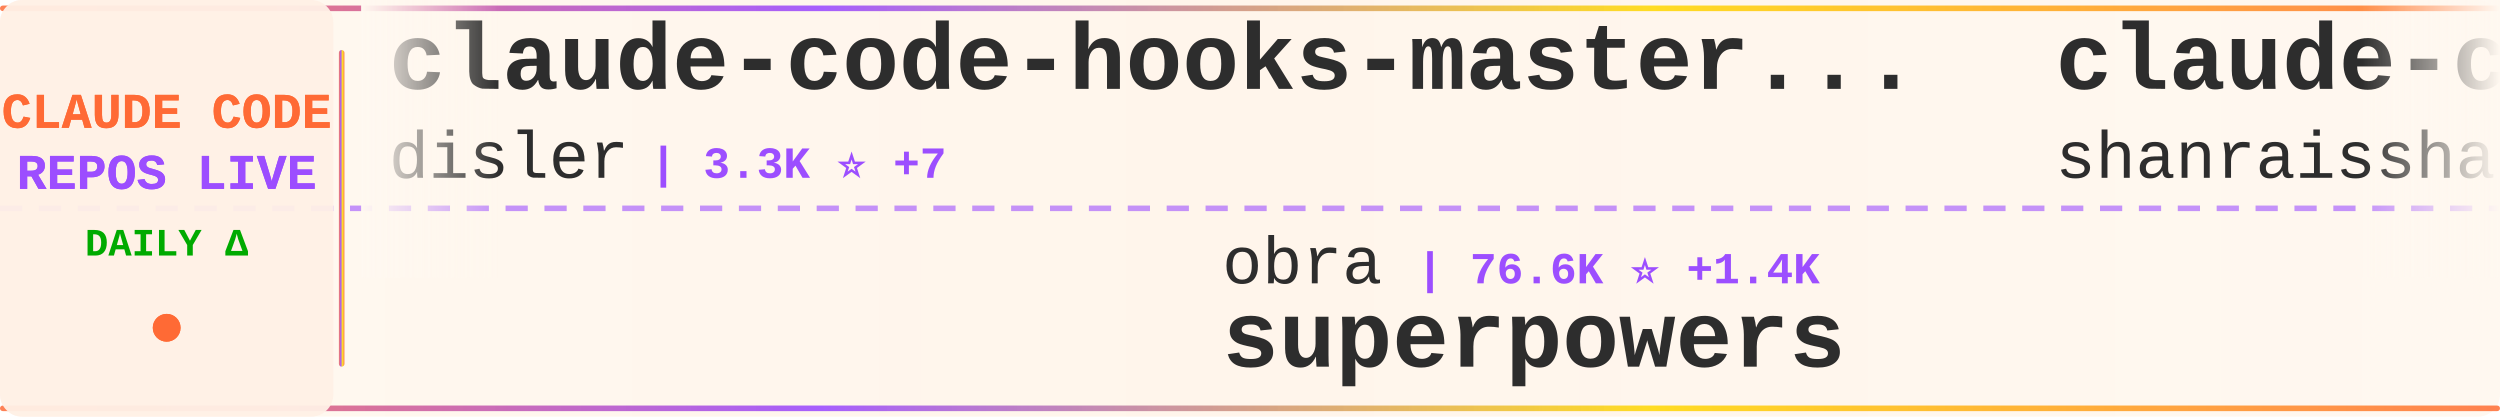
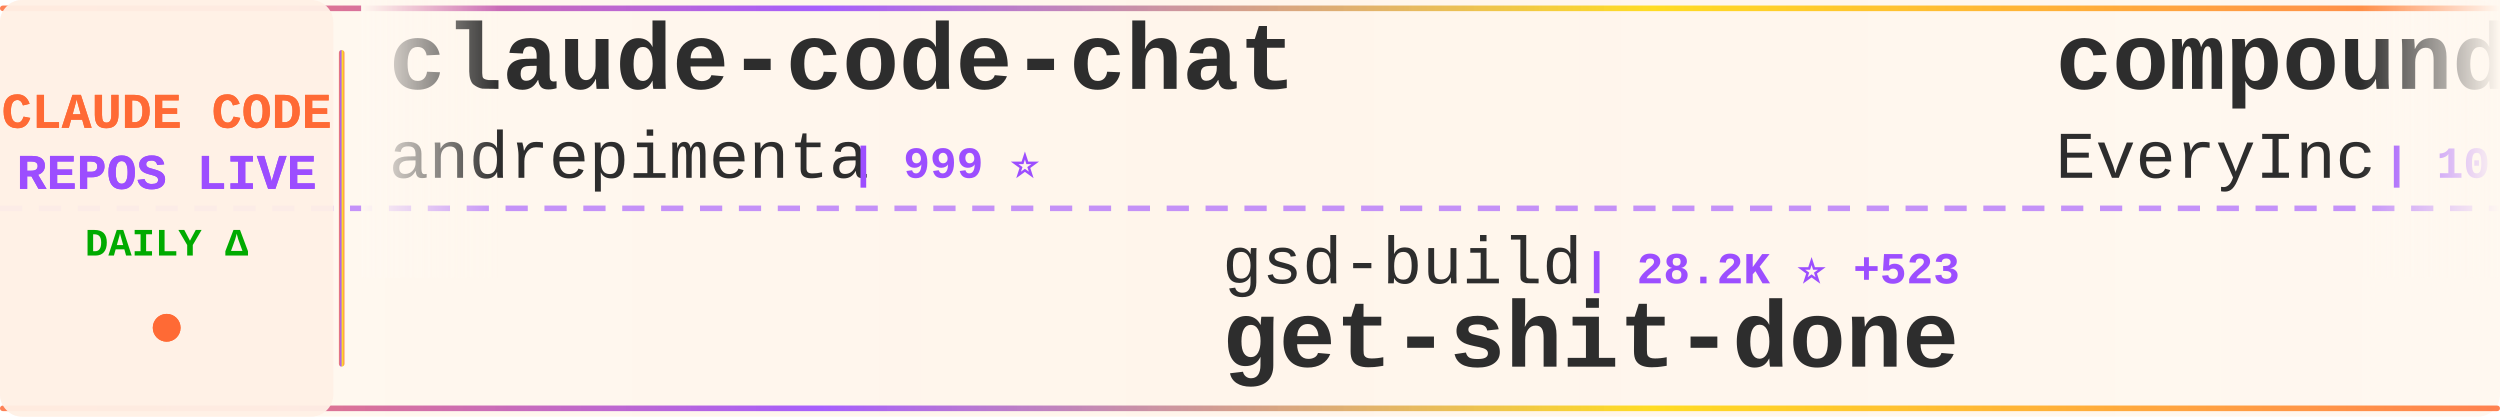
<svg xmlns="http://www.w3.org/2000/svg" width="900" height="150">
  <defs>
    <linearGradient id="tickerBg" x1="0%" y1="0%" x2="100%" y2="0%">
      <stop offset="0%" style="stop-color:#fff8f0;stop-opacity:0.98" />
      <stop offset="50%" style="stop-color:#fff5eb;stop-opacity:1" />
      <stop offset="100%" style="stop-color:#fff8f0;stop-opacity:0.98" />
    </linearGradient>
    <linearGradient id="borderGrad" x1="0%" y1="0%" x2="100%" y2="0%">
      <stop offset="0%" style="stop-color:#FF6B35;stop-opacity:0.85">
        <animate attributeName="stop-opacity" values="0.85;1;0.85" dur="2s" repeatCount="indefinite" />
      </stop>
      <stop offset="33%" style="stop-color:#9C4EFF;stop-opacity:0.9">
        <animate attributeName="stop-opacity" values="0.9;1;0.9" dur="2.2s" repeatCount="indefinite" />
      </stop>
      <stop offset="66%" style="stop-color:#FFD700;stop-opacity:0.85">
        <animate attributeName="stop-opacity" values="0.85;1;0.85" dur="1.8s" repeatCount="indefinite" />
      </stop>
      <stop offset="100%" style="stop-color:#FF6B35;stop-opacity:0.85">
        <animate attributeName="stop-opacity" values="0.85;1;0.85" dur="2s" repeatCount="indefinite" />
      </stop>
    </linearGradient>
    <filter id="textGlow">
      <feGaussianBlur stdDeviation="0.15" result="coloredBlur" />
      <feMerge>
        <feMergeNode in="coloredBlur" />
        <feMergeNode in="SourceGraphic" />
      </feMerge>
    </filter>
    <filter id="metricGlow">
      <feGaussianBlur stdDeviation="0.2" result="coloredBlur" />
      <feMerge>
        <feMergeNode in="coloredBlur" />
        <feMergeNode in="SourceGraphic" />
      </feMerge>
    </filter>
    <linearGradient id="leftFade" x1="0%" y1="0%" x2="100%" y2="0%">
      <stop offset="0%" style="stop-color:#fff8f0;stop-opacity:1" />
      <stop offset="100%" style="stop-color:#fff8f0;stop-opacity:0" />
    </linearGradient>
    <linearGradient id="rightFade" x1="0%" y1="0%" x2="100%" y2="0%">
      <stop offset="0%" style="stop-color:#fff8f0;stop-opacity:0" />
      <stop offset="100%" style="stop-color:#fff8f0;stop-opacity:1" />
    </linearGradient>
  </defs>
  <rect width="900" height="150" fill="url(#tickerBg)" rx="8" />
  <rect x="0" y="2" width="900" height="2" fill="url(#borderGrad)" rx="1" />
  <rect x="0" y="146" width="900" height="2" fill="url(#borderGrad)" rx="1" />
  <line x1="0" y1="75" x2="900" y2="75" stroke="#9C4EFF" stroke-width="2" stroke-dasharray="8 6" opacity="0.6" />
  <rect x="0" y="0" width="120" height="150" fill="#fff0e6" opacity="0.95" rx="8" />
  <text x="60" y="46" font-family="'Courier New', monospace" font-size="18" font-weight="bold" fill="#FF6B35" text-anchor="middle" filter="url(#textGlow)">
    CLAUDE CODE
  </text>
  <text x="60" y="68" font-family="'Courier New', monospace" font-size="18" font-weight="bold" fill="#9C4EFF" text-anchor="middle" filter="url(#textGlow)">
    REPOS LIVE
  </text>
  <text x="60" y="92" font-family="'Courier New', monospace" font-size="14" font-weight="bold" fill="#00aa00" text-anchor="middle">
    DAILY Δ
  </text>
  <circle cx="60" cy="118" r="5" fill="#FF6B35" filter="url(#metricGlow)">
    <animate attributeName="r" values="4;6;4" dur="1.5s" repeatCount="indefinite" />
    <animate attributeName="opacity" values="0.6;1;0.6" dur="1.5s" repeatCount="indefinite" />
  </circle>
  <rect x="122" y="18" width="2" height="114" fill="url(#borderGrad)" rx="1" />
  <clipPath id="tickerClip">
    <rect x="130" y="0" width="770" height="150" />
  </clipPath>
  <g clip-path="url(#tickerClip)">
    <g id="tickerItems">
      <animateTransform attributeName="transform" attributeType="XML" type="translate" from="0 0" to="-3000 0" dur="54s" repeatCount="indefinite" />
      <g transform="translate(0, 0)">
-         <text x="140" y="32" font-family="'Courier New', monospace" font-size="34" font-weight="bold" fill="#2d2d2d">claude-code-hooks-master...</text>
-         <text x="140" y="64" font-family="'Courier New', monospace" font-size="24" font-weight="normal" fill="#2d2d2d" opacity="1.0">disler</text>
-         <text x="234" y="64" font-family="'Courier New', monospace" font-size="16" font-weight="bold" fill="#9C4EFF"> | 3.3K ⭐ +7</text>
+         <text x="140" y="32" font-family="'Courier New', monospace" font-size="34" font-weight="bold" fill="#2d2d2d">claude-code-chat</text>
+         <text x="140" y="64" font-family="'Courier New', monospace" font-size="24" font-weight="normal" fill="#2d2d2d" opacity="1.0">andrepimenta</text>
+         <text x="306" y="64" font-family="'Courier New', monospace" font-size="16" font-weight="bold" fill="#9C4EFF"> | 999 ⭐</text>
      </g>
      <g transform="translate(300, 0)">
-         <text x="140" y="102" font-family="'Courier New', monospace" font-size="24" font-weight="normal" fill="#2d2d2d" opacity="1.0">obra</text>
-         <text x="210" y="102" font-family="'Courier New', monospace" font-size="16" font-weight="bold" fill="#9C4EFF"> | 76.6K ⭐ +1.4K</text>
-         <text x="140" y="132" font-family="'Courier New', monospace" font-size="34" font-weight="bold" fill="#2d2d2d">superpowers</text>
+         <text x="140" y="102" font-family="'Courier New', monospace" font-size="24" font-weight="normal" fill="#2d2d2d" opacity="1.0">gsd-build</text>
+         <text x="270" y="102" font-family="'Courier New', monospace" font-size="16" font-weight="bold" fill="#9C4EFF"> | 28.2K ⭐ +523</text>
+         <text x="140" y="132" font-family="'Courier New', monospace" font-size="34" font-weight="bold" fill="#2d2d2d">get-shit-done</text>
      </g>
      <g transform="translate(600, 0)">
-         <text x="140" y="32" font-family="'Courier New', monospace" font-size="34" font-weight="bold" fill="#2d2d2d">claude-code-best-practic...</text>
-         <text x="140" y="64" font-family="'Courier New', monospace" font-size="24" font-weight="normal" fill="#2d2d2d" opacity="1.0">shanraisshan</text>
-         <text x="306" y="64" font-family="'Courier New', monospace" font-size="16" font-weight="bold" fill="#9C4EFF"> | 13.1K ⭐ +213</text>
+         <text x="140" y="32" font-family="'Courier New', monospace" font-size="34" font-weight="bold" fill="#2d2d2d">compound-engineering-plu...</text>
+         <text x="140" y="64" font-family="'Courier New', monospace" font-size="24" font-weight="normal" fill="#2d2d2d" opacity="1.0">EveryInc</text>
+         <text x="258" y="64" font-family="'Courier New', monospace" font-size="16" font-weight="bold" fill="#9C4EFF"> | 10.3K ⭐ +88</text>
      </g>
      <g transform="translate(900, 0)">
-         <text x="140" y="102" font-family="'Courier New', monospace" font-size="24" font-weight="normal" fill="#2d2d2d" opacity="1.0">d-kimuson</text>
-         <text x="270" y="102" font-family="'Courier New', monospace" font-size="16" font-weight="bold" fill="#9C4EFF"> | 959 ⭐ +6</text>
-         <text x="140" y="132" font-family="'Courier New', monospace" font-size="34" font-weight="bold" fill="#2d2d2d">claude-code-viewer</text>
+         <text x="140" y="102" font-family="'Courier New', monospace" font-size="24" font-weight="normal" fill="#2d2d2d" opacity="1.0">disler</text>
+         <text x="234" y="102" font-family="'Courier New', monospace" font-size="16" font-weight="bold" fill="#9C4EFF"> | 1.3K ⭐ +5</text>
+         <text x="140" y="132" font-family="'Courier New', monospace" font-size="34" font-weight="bold" fill="#2d2d2d">claude-code-hooks-multi-...</text>
      </g>
      <g transform="translate(1200, 0)">
+         <text x="140" y="32" font-family="'Courier New', monospace" font-size="34" font-weight="bold" fill="#2d2d2d">claude-code-config</text>
+         <text x="140" y="64" font-family="'Courier New', monospace" font-size="24" font-weight="normal" fill="#2d2d2d" opacity="1.0">trailofbits</text>
+         <text x="294" y="64" font-family="'Courier New', monospace" font-size="16" font-weight="bold" fill="#9C4EFF"> | 1.6K ⭐ +15</text>
+       </g>
+       <g transform="translate(1500, 0)">
+         <text x="140" y="102" font-family="'Courier New', monospace" font-size="24" font-weight="normal" fill="#2d2d2d" opacity="1.0">disler</text>
+         <text x="234" y="102" font-family="'Courier New', monospace" font-size="16" font-weight="bold" fill="#9C4EFF"> | 3.3K ⭐ +12</text>
+         <text x="140" y="132" font-family="'Courier New', monospace" font-size="34" font-weight="bold" fill="#2d2d2d">claude-code-hooks-master...</text>
+       </g>
+       <g transform="translate(1800, 0)">
+         <text x="140" y="32" font-family="'Courier New', monospace" font-size="34" font-weight="bold" fill="#2d2d2d">claude-code-webui</text>
+         <text x="140" y="64" font-family="'Courier New', monospace" font-size="24" font-weight="normal" fill="#2d2d2d" opacity="1.0">sugyan</text>
+         <text x="234" y="64" font-family="'Courier New', monospace" font-size="16" font-weight="bold" fill="#9C4EFF"> | 954 ⭐ +3</text>
+       </g>
+       <g transform="translate(2100, 0)">
+         <text x="140" y="102" font-family="'Courier New', monospace" font-size="24" font-weight="normal" fill="#2d2d2d" opacity="1.0">edmund-io</text>
+         <text x="270" y="102" font-family="'Courier New', monospace" font-size="16" font-weight="bold" fill="#9C4EFF"> | 1.3K ⭐ +1</text>
+         <text x="140" y="132" font-family="'Courier New', monospace" font-size="34" font-weight="bold" fill="#2d2d2d">edmunds-claude-code</text>
+       </g>
+       <g transform="translate(2400, 0)">
        <text x="140" y="32" font-family="'Courier New', monospace" font-size="34" font-weight="bold" fill="#2d2d2d">claude-code-router</text>
        <text x="140" y="64" font-family="'Courier New', monospace" font-size="24" font-weight="normal" fill="#2d2d2d" opacity="1.0">musistudio</text>
-         <text x="282" y="64" font-family="'Courier New', monospace" font-size="16" font-weight="bold" fill="#9C4EFF"> | 29.4K ⭐ +98</text>
-       </g>
-       <g transform="translate(1500, 0)">
-         <text x="140" y="102" font-family="'Courier New', monospace" font-size="24" font-weight="normal" fill="#2d2d2d" opacity="1.0">lst97</text>
-         <text x="222" y="102" font-family="'Courier New', monospace" font-size="16" font-weight="bold" fill="#9C4EFF"> | 1.5K ⭐</text>
-         <text x="140" y="132" font-family="'Courier New', monospace" font-size="34" font-weight="bold" fill="#2d2d2d">claude-code-sub-agents</text>
-       </g>
-       <g transform="translate(1800, 0)">
-         <text x="140" y="32" font-family="'Courier New', monospace" font-size="34" font-weight="bold" fill="#2d2d2d">claude-code-telegram</text>
-         <text x="140" y="64" font-family="'Courier New', monospace" font-size="24" font-weight="normal" fill="#2d2d2d" opacity="1.0">RichardAtCT</text>
-         <text x="294" y="64" font-family="'Courier New', monospace" font-size="16" font-weight="bold" fill="#9C4EFF"> | 2.0K ⭐ +15</text>
-       </g>
-       <g transform="translate(2100, 0)">
-         <text x="140" y="102" font-family="'Courier New', monospace" font-size="24" font-weight="normal" fill="#2d2d2d" opacity="1.0">centminmod</text>
-         <text x="282" y="102" font-family="'Courier New', monospace" font-size="16" font-weight="bold" fill="#9C4EFF"> | 2.0K ⭐</text>
-         <text x="140" y="132" font-family="'Courier New', monospace" font-size="34" font-weight="bold" fill="#2d2d2d">my-claude-code-setup</text>
-       </g>
-       <g transform="translate(2400, 0)">
-         <text x="140" y="32" font-family="'Courier New', monospace" font-size="34" font-weight="bold" fill="#2d2d2d">sc-claude-code-files</text>
-         <text x="140" y="64" font-family="'Courier New', monospace" font-size="24" font-weight="normal" fill="#2d2d2d" opacity="1.0">https-deeplearning-ai</text>
-         <text x="414" y="64" font-family="'Courier New', monospace" font-size="16" font-weight="bold" fill="#9C4EFF"> | 448 ⭐ +1</text>
+         <text x="282" y="64" font-family="'Courier New', monospace" font-size="16" font-weight="bold" fill="#9C4EFF"> | 29.5K ⭐ +70</text>
      </g>
      <g transform="translate(2700, 0)">
-         <text x="140" y="102" font-family="'Courier New', monospace" font-size="24" font-weight="normal" fill="#2d2d2d" opacity="1.0">Piebald-AI</text>
-         <text x="282" y="102" font-family="'Courier New', monospace" font-size="16" font-weight="bold" fill="#9C4EFF"> | 5.6K ⭐ +61</text>
-         <text x="140" y="132" font-family="'Courier New', monospace" font-size="34" font-weight="bold" fill="#2d2d2d">claude-code-system-promp...</text>
+         <text x="140" y="102" font-family="'Courier New', monospace" font-size="24" font-weight="normal" fill="#2d2d2d" opacity="1.0">sickn33</text>
+         <text x="246" y="102" font-family="'Courier New', monospace" font-size="16" font-weight="bold" fill="#9C4EFF"> | 23.3K ⭐ +371</text>
+         <text x="140" y="132" font-family="'Courier New', monospace" font-size="34" font-weight="bold" fill="#2d2d2d">antigravity-awesome-skil...</text>
      </g>
      <g transform="translate(3000, 0)">
-         <text x="140" y="32" font-family="'Courier New', monospace" font-size="34" font-weight="bold" fill="#2d2d2d">claude-code-hooks-master...</text>
-         <text x="140" y="64" font-family="'Courier New', monospace" font-size="24" font-weight="normal" fill="#2d2d2d" opacity="1.0">disler</text>
-         <text x="234" y="64" font-family="'Courier New', monospace" font-size="16" font-weight="bold" fill="#9C4EFF"> | 3.3K ⭐ +7</text>
+         <text x="140" y="32" font-family="'Courier New', monospace" font-size="34" font-weight="bold" fill="#2d2d2d">claude-code-chat</text>
+         <text x="140" y="64" font-family="'Courier New', monospace" font-size="24" font-weight="normal" fill="#2d2d2d" opacity="1.0">andrepimenta</text>
+         <text x="306" y="64" font-family="'Courier New', monospace" font-size="16" font-weight="bold" fill="#9C4EFF"> | 999 ⭐</text>
      </g>
      <g transform="translate(3300, 0)">
-         <text x="140" y="102" font-family="'Courier New', monospace" font-size="24" font-weight="normal" fill="#2d2d2d" opacity="1.0">obra</text>
-         <text x="210" y="102" font-family="'Courier New', monospace" font-size="16" font-weight="bold" fill="#9C4EFF"> | 76.6K ⭐ +1.4K</text>
-         <text x="140" y="132" font-family="'Courier New', monospace" font-size="34" font-weight="bold" fill="#2d2d2d">superpowers</text>
+         <text x="140" y="102" font-family="'Courier New', monospace" font-size="24" font-weight="normal" fill="#2d2d2d" opacity="1.0">gsd-build</text>
+         <text x="270" y="102" font-family="'Courier New', monospace" font-size="16" font-weight="bold" fill="#9C4EFF"> | 28.2K ⭐ +523</text>
+         <text x="140" y="132" font-family="'Courier New', monospace" font-size="34" font-weight="bold" fill="#2d2d2d">get-shit-done</text>
      </g>
      <g transform="translate(3600, 0)">
-         <text x="140" y="32" font-family="'Courier New', monospace" font-size="34" font-weight="bold" fill="#2d2d2d">claude-code-best-practic...</text>
-         <text x="140" y="64" font-family="'Courier New', monospace" font-size="24" font-weight="normal" fill="#2d2d2d" opacity="1.0">shanraisshan</text>
-         <text x="306" y="64" font-family="'Courier New', monospace" font-size="16" font-weight="bold" fill="#9C4EFF"> | 13.1K ⭐ +213</text>
+         <text x="140" y="32" font-family="'Courier New', monospace" font-size="34" font-weight="bold" fill="#2d2d2d">compound-engineering-plu...</text>
+         <text x="140" y="64" font-family="'Courier New', monospace" font-size="24" font-weight="normal" fill="#2d2d2d" opacity="1.0">EveryInc</text>
+         <text x="258" y="64" font-family="'Courier New', monospace" font-size="16" font-weight="bold" fill="#9C4EFF"> | 10.3K ⭐ +88</text>
      </g>
      <g transform="translate(3900, 0)">
-         <text x="140" y="102" font-family="'Courier New', monospace" font-size="24" font-weight="normal" fill="#2d2d2d" opacity="1.0">d-kimuson</text>
-         <text x="270" y="102" font-family="'Courier New', monospace" font-size="16" font-weight="bold" fill="#9C4EFF"> | 959 ⭐ +6</text>
-         <text x="140" y="132" font-family="'Courier New', monospace" font-size="34" font-weight="bold" fill="#2d2d2d">claude-code-viewer</text>
+         <text x="140" y="102" font-family="'Courier New', monospace" font-size="24" font-weight="normal" fill="#2d2d2d" opacity="1.0">disler</text>
+         <text x="234" y="102" font-family="'Courier New', monospace" font-size="16" font-weight="bold" fill="#9C4EFF"> | 1.3K ⭐ +5</text>
+         <text x="140" y="132" font-family="'Courier New', monospace" font-size="34" font-weight="bold" fill="#2d2d2d">claude-code-hooks-multi-...</text>
      </g>
    </g>
  </g>
  <rect x="130" y="0" width="50" height="100" fill="url(#leftFade)" />
  <rect x="850" y="0" width="50" height="100" fill="url(#rightFade)" />
</svg>
